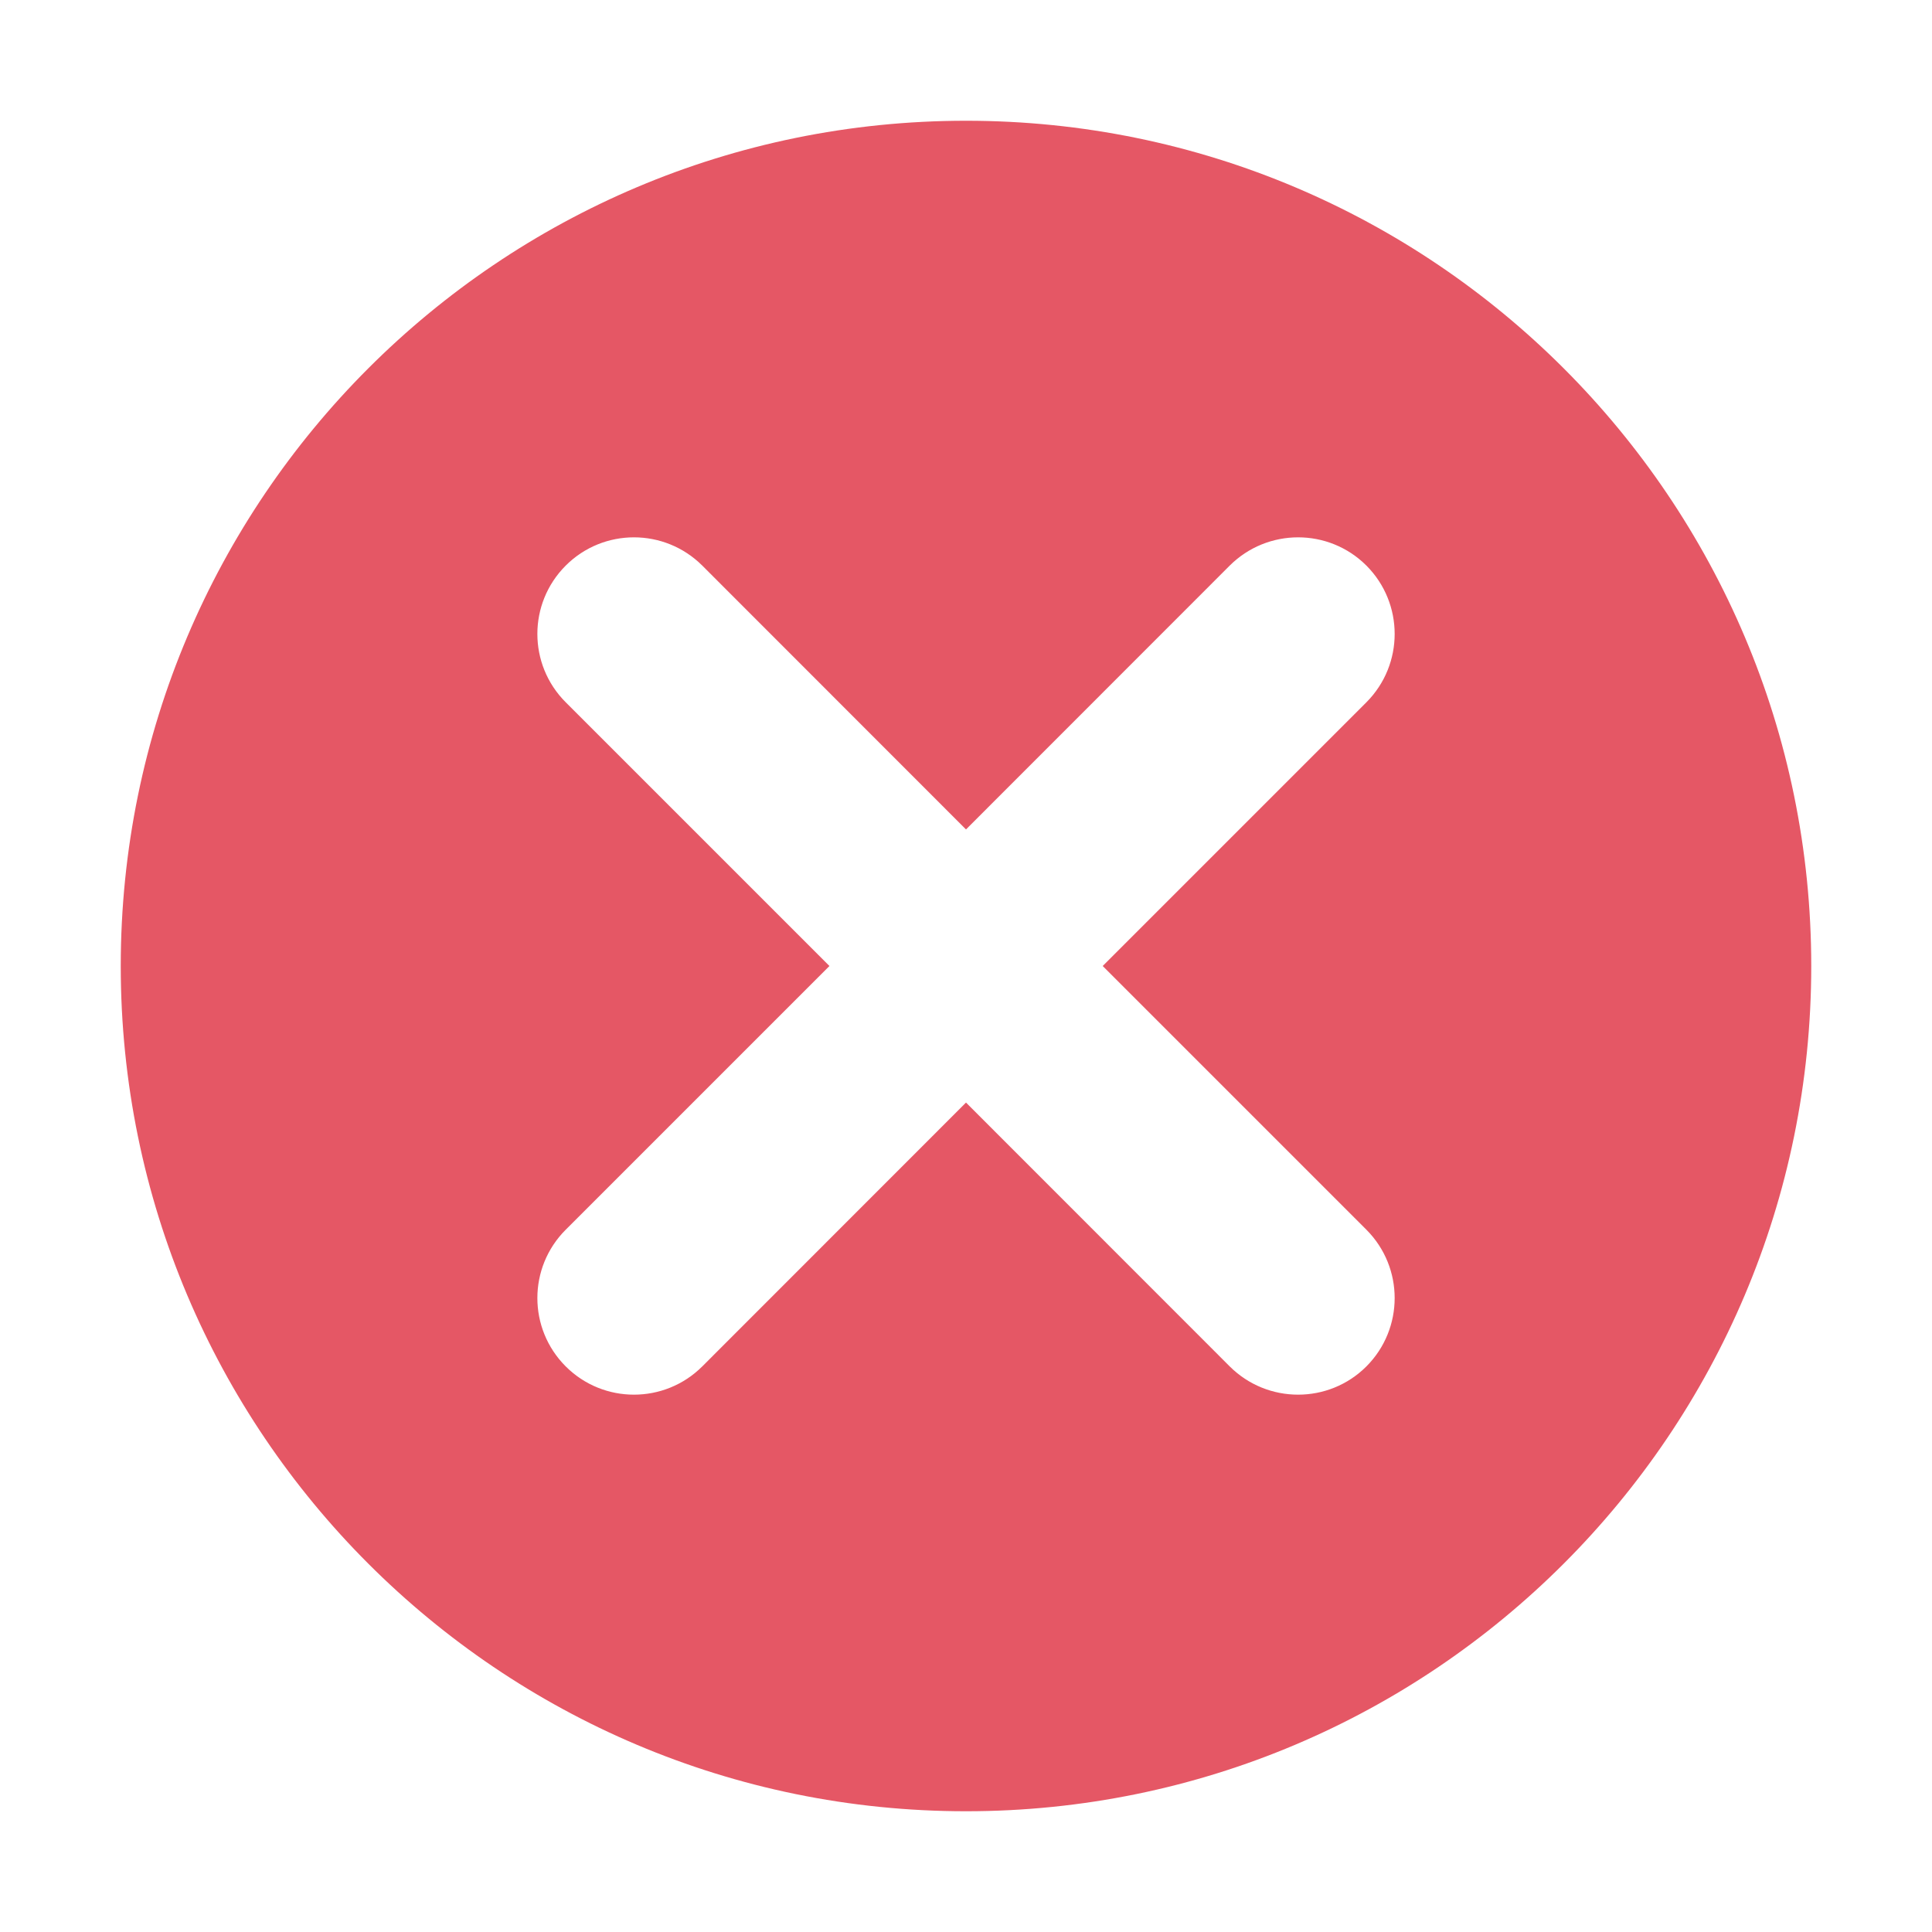
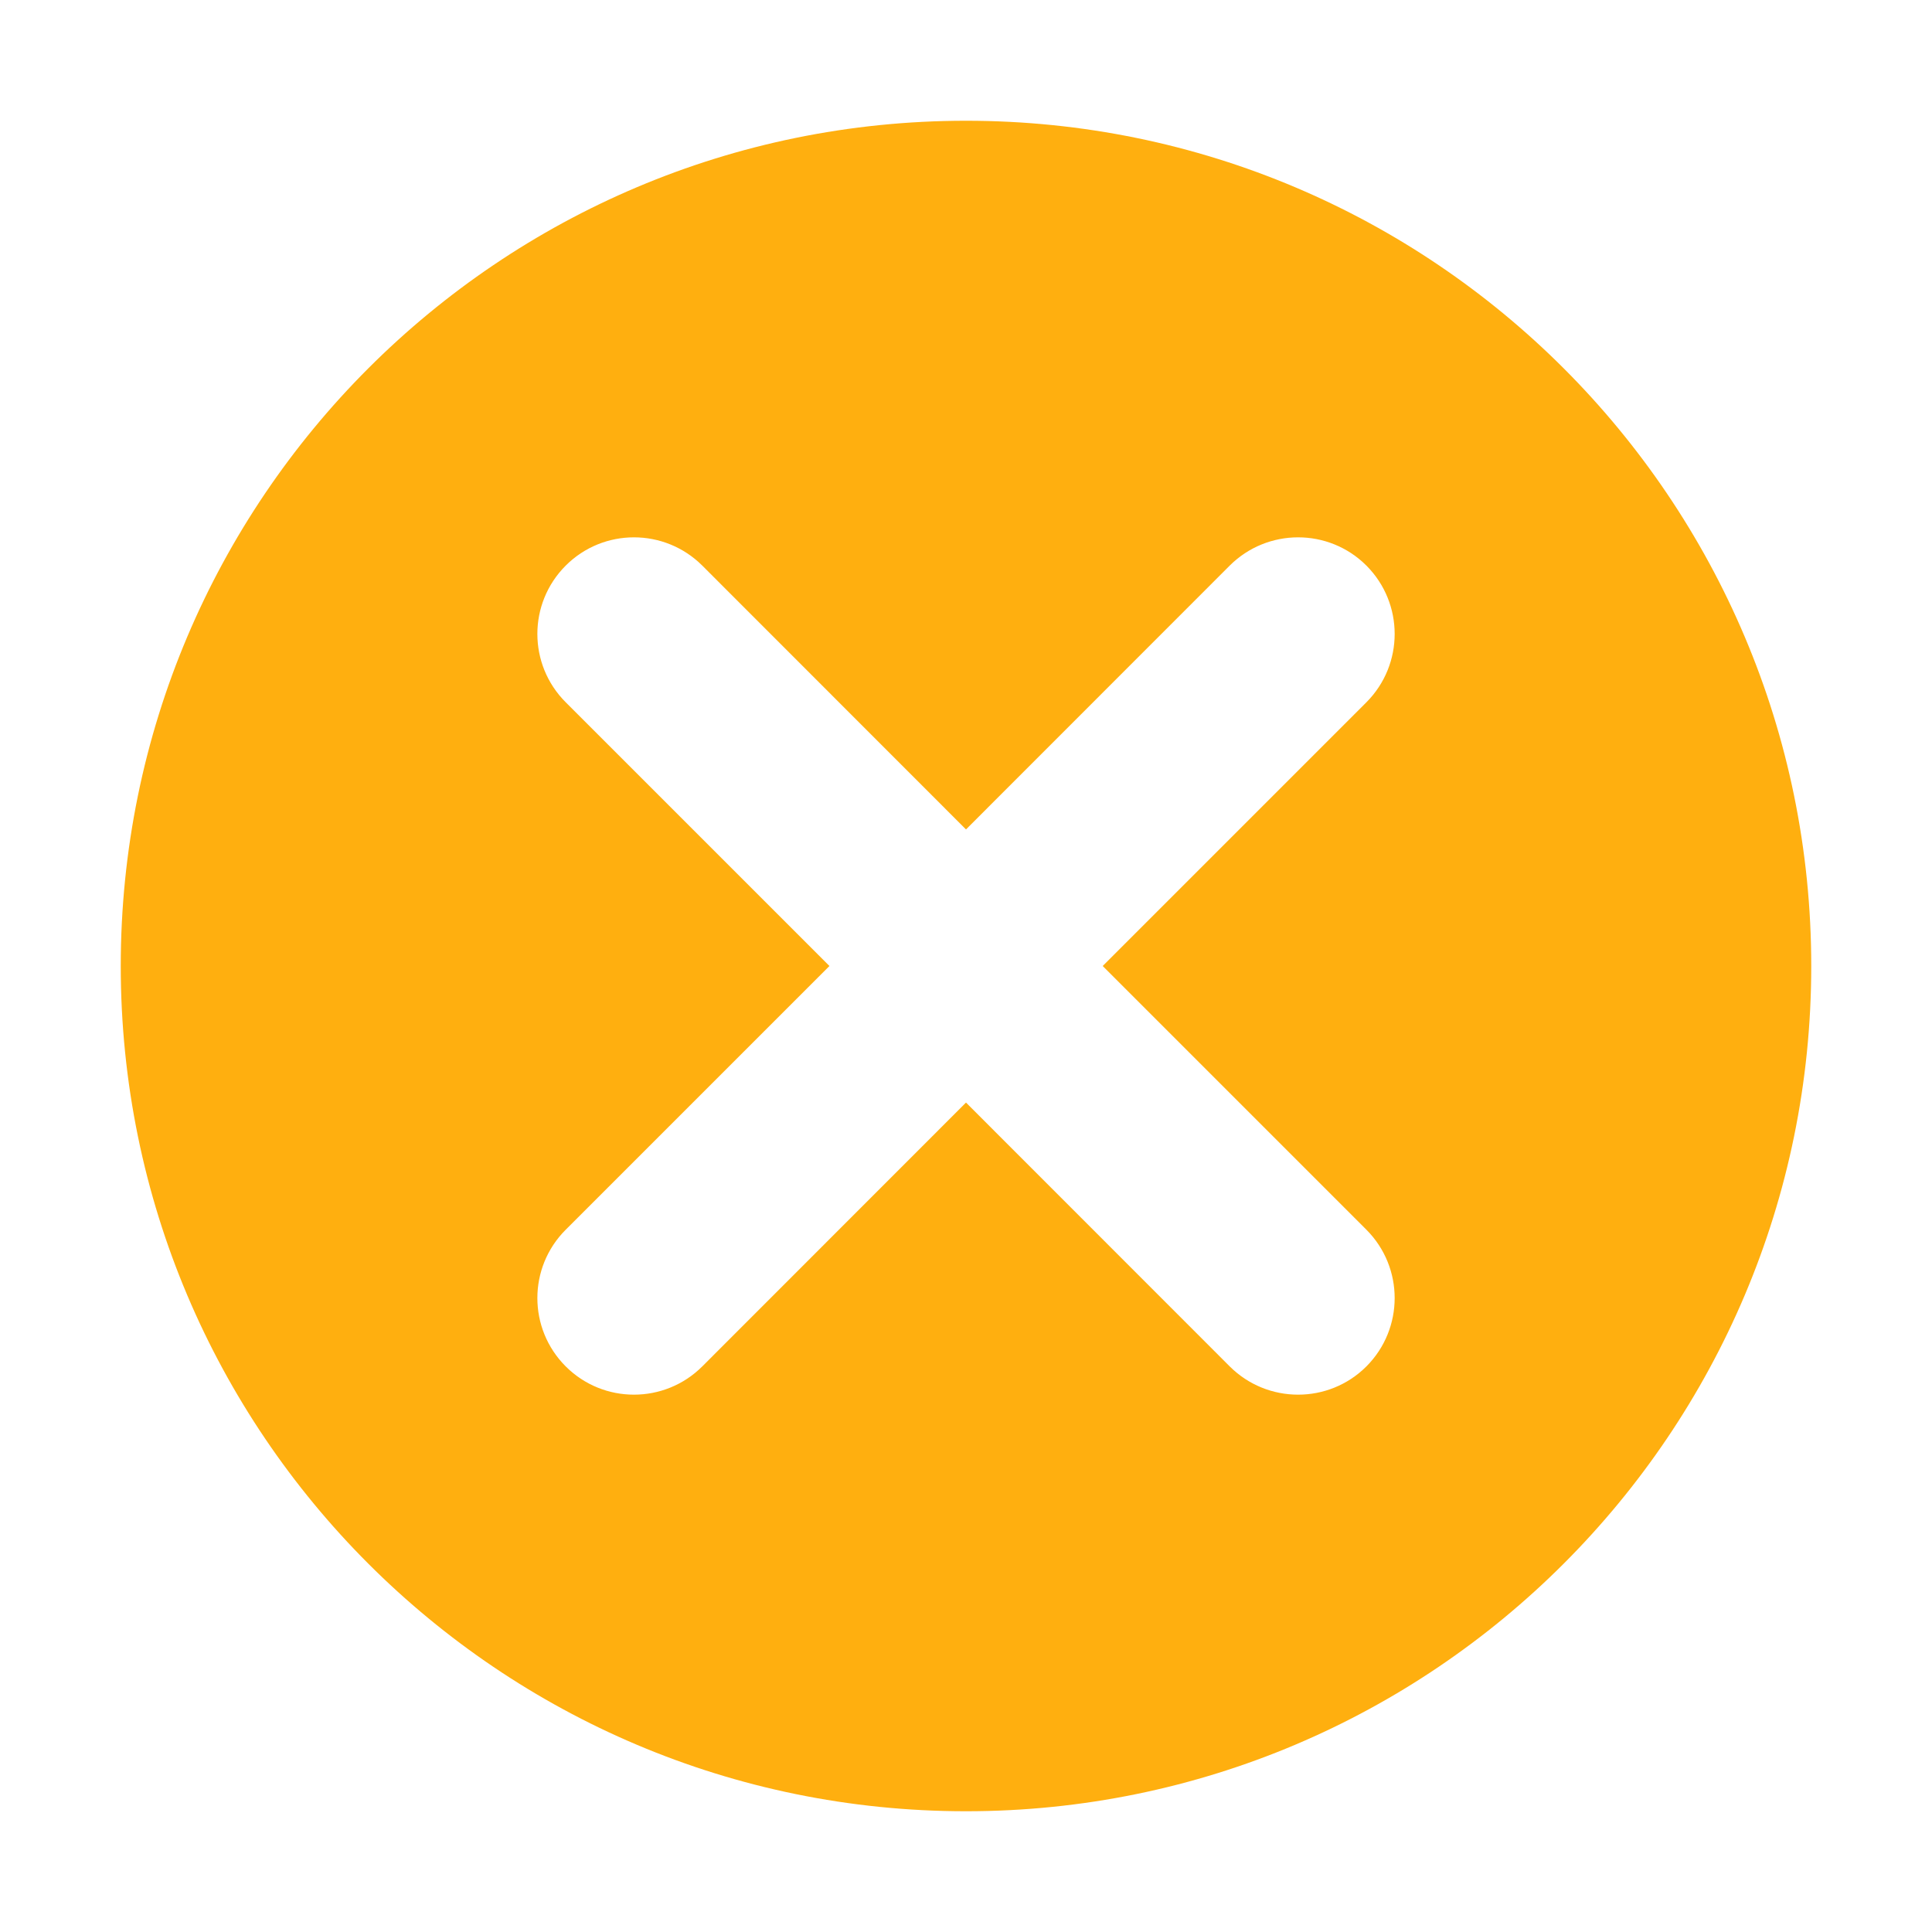
<svg xmlns="http://www.w3.org/2000/svg" width="16" height="16" viewBox="0 0 16 16" fill="none">
-   <path fill-rule="evenodd" clip-rule="evenodd" d="M8 15C11.866 15 15 11.866 15 8C15 4.134 11.866 1 8 1C4.134 1 1 4.134 1 8C1 11.866 4.134 15 8 15ZM5.816 4.684C5.503 4.372 4.997 4.372 4.685 4.684C4.372 4.997 4.372 5.503 4.685 5.816L6.869 8L4.685 10.184C4.372 10.497 4.372 11.003 4.685 11.316C4.997 11.628 5.503 11.628 5.816 11.316L8 9.131L10.184 11.316C10.497 11.628 11.004 11.628 11.316 11.316C11.628 11.003 11.628 10.497 11.316 10.184L9.132 8L11.316 5.816C11.628 5.503 11.628 4.997 11.316 4.684C11.004 4.372 10.497 4.372 10.184 4.684L8 6.869L5.816 4.684Z" fill="#E55765" />
+   <path fill-rule="evenodd" clip-rule="evenodd" d="M8 15C11.866 15 15 11.866 15 8C15 4.134 11.866 1 8 1C4.134 1 1 4.134 1 8C1 11.866 4.134 15 8 15ZM5.816 4.684C5.503 4.372 4.997 4.372 4.685 4.684C4.372 4.997 4.372 5.503 4.685 5.816L6.869 8L4.685 10.184C4.372 10.497 4.372 11.003 4.685 11.316C4.997 11.628 5.503 11.628 5.816 11.316L8 9.131L10.184 11.316C10.497 11.628 11.004 11.628 11.316 11.316C11.628 11.003 11.628 10.497 11.316 10.184L9.132 8L11.316 5.816C11.628 5.503 11.628 4.997 11.316 4.684C11.004 4.372 10.497 4.372 10.184 4.684L8 6.869L5.816 4.684Z" fill="#FFAF0F" />
</svg>
